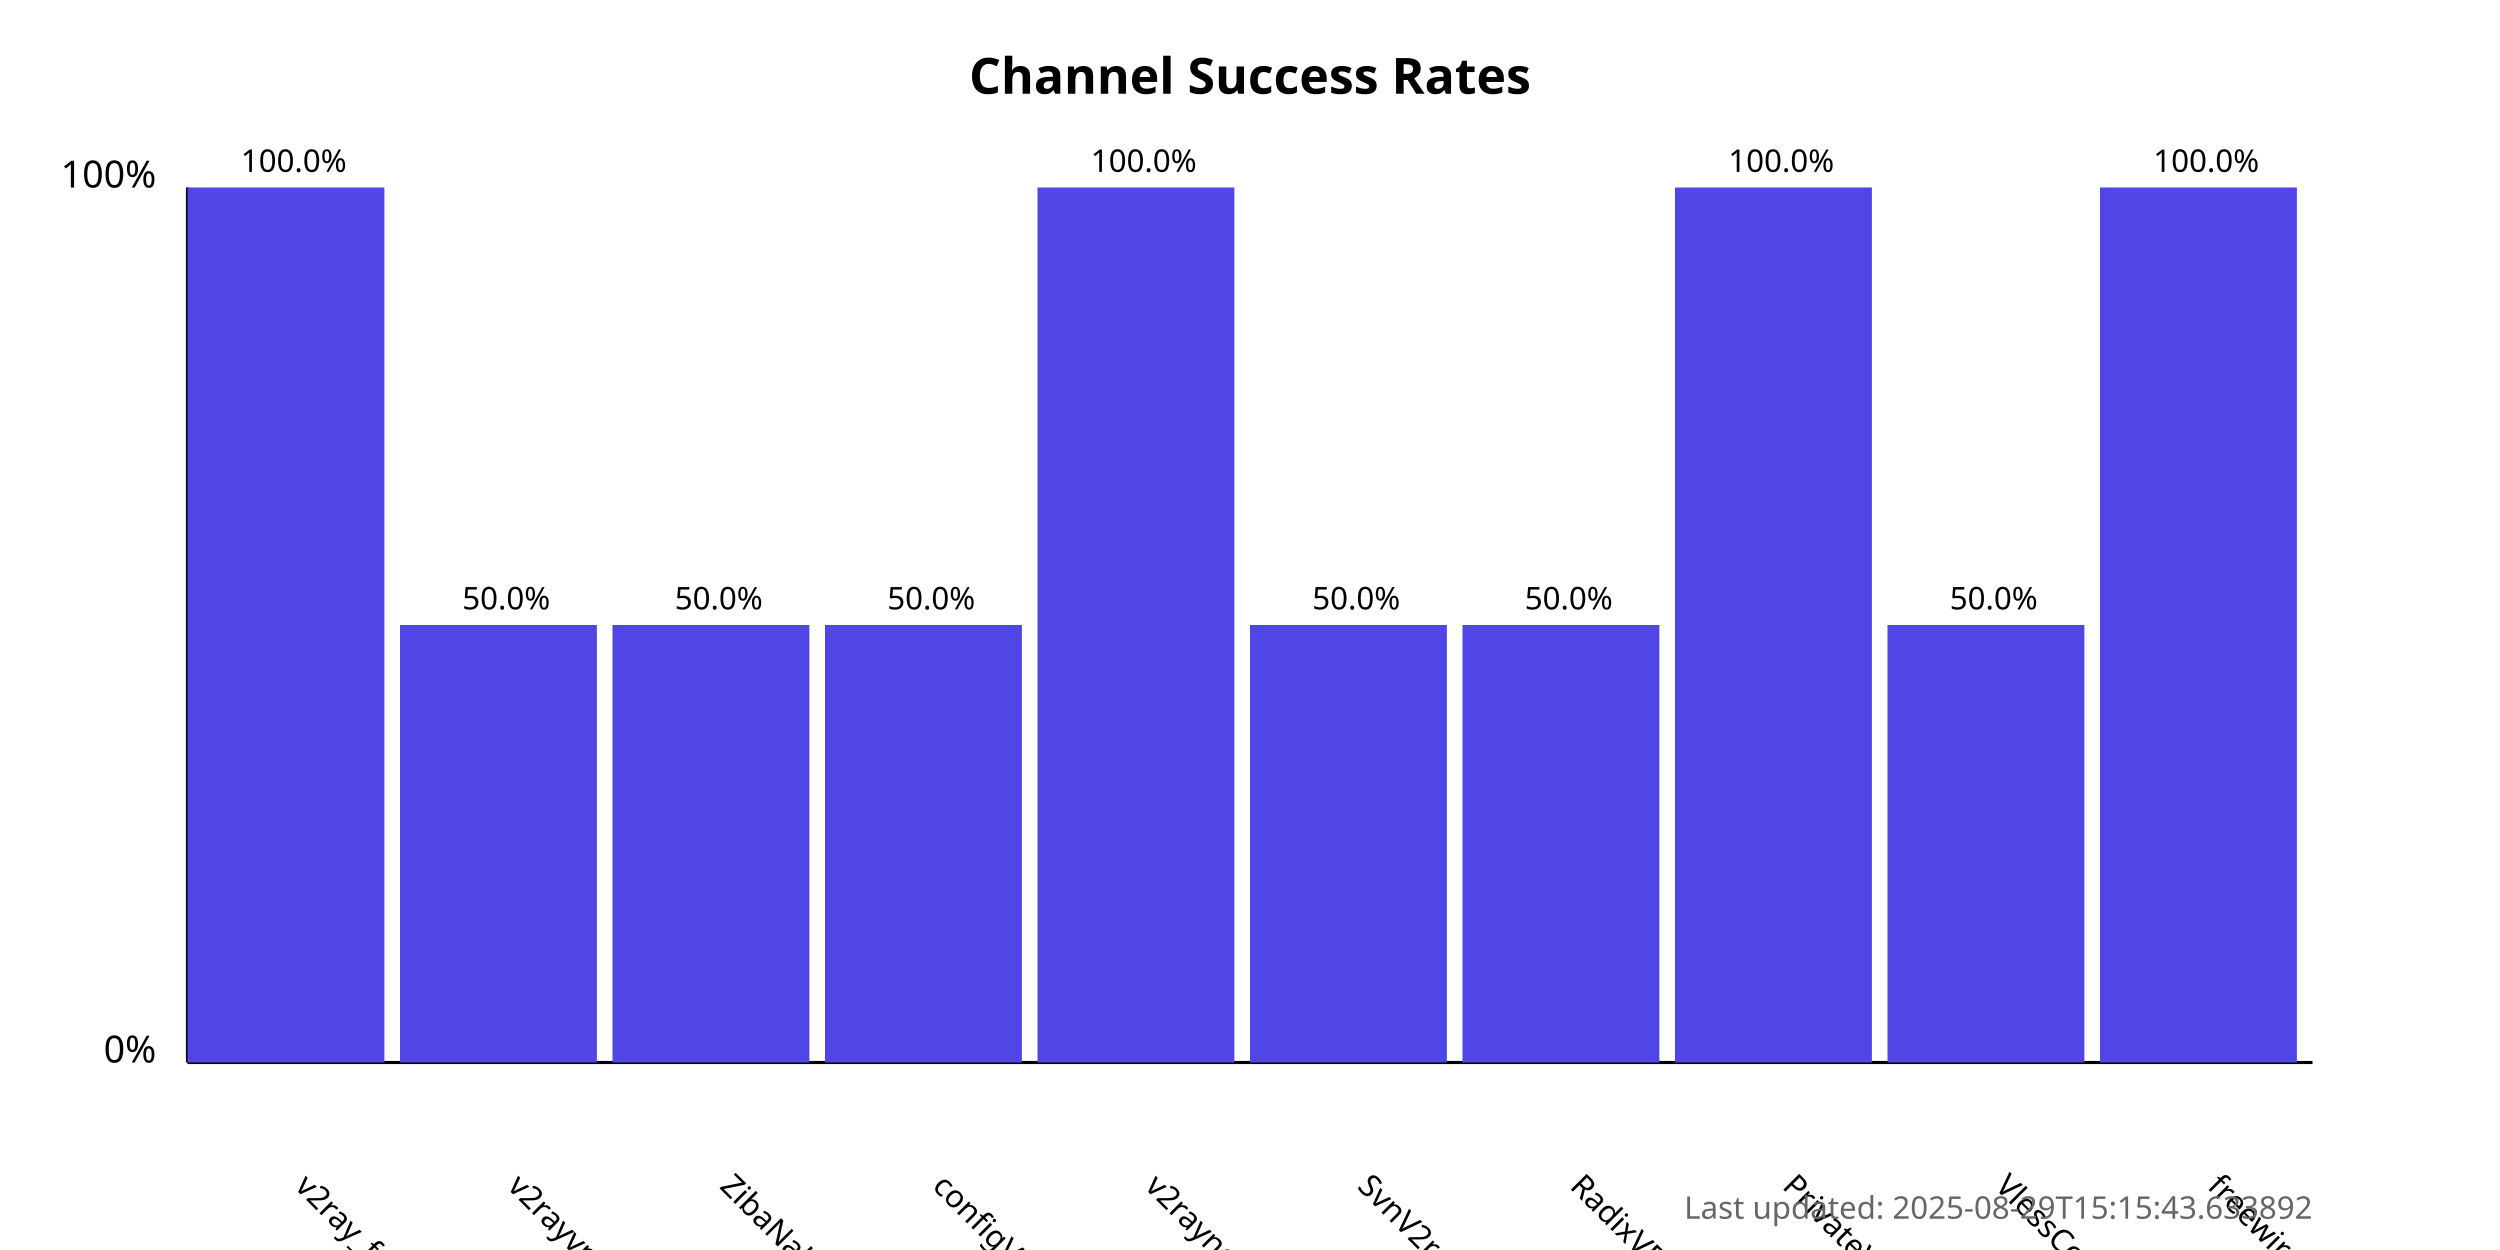
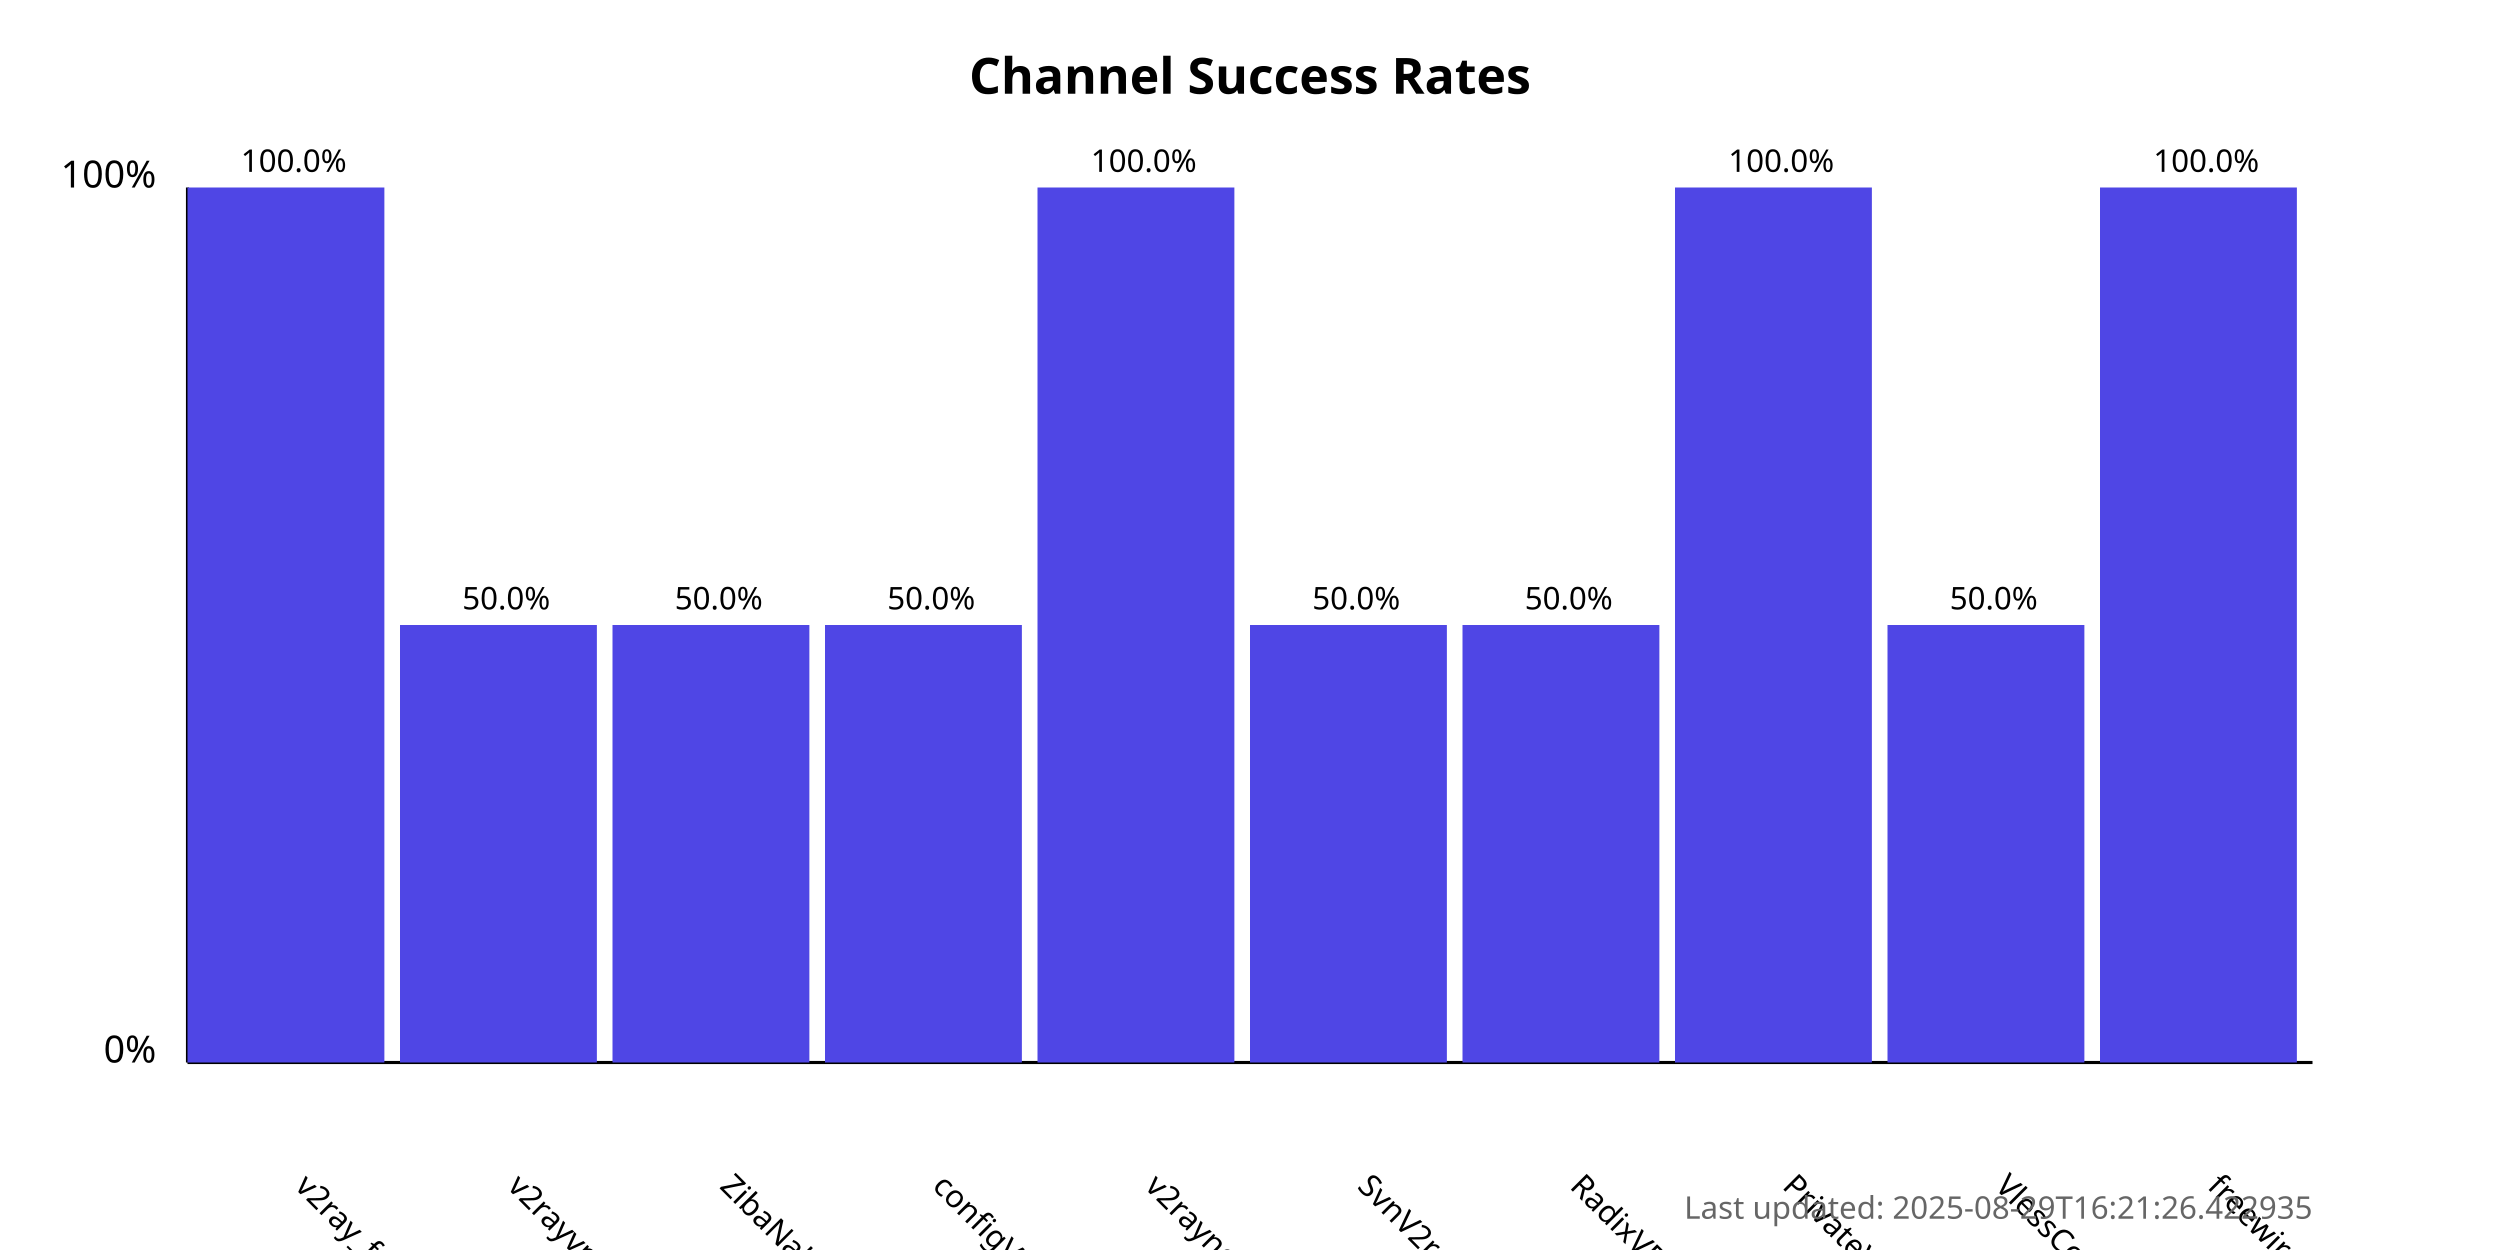
<svg xmlns="http://www.w3.org/2000/svg" width="800" height="400">
  <style>
            .chart-title { font: bold 16px sans-serif; }
            .axis-label { font: 12px sans-serif; }
            .tick-label { font: 10px sans-serif; }
            .bar { fill: #4f46e5; }
            .bar:hover { fill: #6366f1; }
            .timestamp { font: 10px sans-serif; fill: #666; }
        </style>
  <text x="400.0" y="30" text-anchor="middle" class="chart-title">
            Channel Success Rates
        </text>
  <line x1="60" y1="340" x2="60" y2="60" stroke="black" stroke-width="1" />
  <line x1="60" y1="340" x2="740" y2="340" stroke="black" stroke-width="1" />
  <text x="50" y="340" text-anchor="end" class="axis-label">0%</text>
  <text x="50" y="60" text-anchor="end" class="axis-label">100%</text>
  <g>
    <rect x="60" y="60.0" width="63.0" height="280.0" class="bar" />
    <text x="94.0" y="380" transform="rotate(45, 94.0, 380)" text-anchor="start" class="tick-label">
                v2ray_free_conf
            </text>
    <text x="94.0" y="55.0" text-anchor="middle" class="tick-label">
                100.0%
            </text>
  </g>
  <g>
    <rect x="128.0" y="200.0" width="63.0" height="140.0" class="bar" />
    <text x="162.0" y="380" transform="rotate(45, 162.0, 380)" text-anchor="start" class="tick-label">
                v2rayvpno
            </text>
    <text x="162.0" y="195.0" text-anchor="middle" class="tick-label">
                50.0%
            </text>
  </g>
  <g>
    <rect x="196.0" y="200.0" width="63.0" height="140.0" class="bar" />
    <text x="230.0" y="380" transform="rotate(45, 230.0, 380)" text-anchor="start" class="tick-label">
                ZibaNabz
            </text>
    <text x="230.0" y="195.0" text-anchor="middle" class="tick-label">
                50.0%
            </text>
  </g>
  <g>
    <rect x="264.0" y="200.0" width="63.0" height="140.0" class="bar" />
    <text x="298.0" y="380" transform="rotate(45, 298.0, 380)" text-anchor="start" class="tick-label">
                configV2rayForFree
            </text>
    <text x="298.0" y="195.0" text-anchor="middle" class="tick-label">
                50.0%
            </text>
  </g>
  <g>
    <rect x="332.0" y="60.0" width="63.0" height="280.0" class="bar" />
    <text x="366.0" y="380" transform="rotate(45, 366.0, 380)" text-anchor="start" class="tick-label">
                v2rayngvpn
            </text>
    <text x="366.0" y="55.0" text-anchor="middle" class="tick-label">
                100.0%
            </text>
  </g>
  <g>
    <rect x="400.0" y="200.0" width="63.0" height="140.0" class="bar" />
    <text x="434.0" y="380" transform="rotate(45, 434.0, 380)" text-anchor="start" class="tick-label">
                SvnV2ray
            </text>
    <text x="434.0" y="195.0" text-anchor="middle" class="tick-label">
                50.0%
            </text>
  </g>
  <g>
    <rect x="468.0" y="200.0" width="63.0" height="140.0" class="bar" />
    <text x="502.0" y="380" transform="rotate(45, 502.0, 380)" text-anchor="start" class="tick-label">
                RadixVPN
            </text>
    <text x="502.0" y="195.0" text-anchor="middle" class="tick-label">
                50.0%
            </text>
  </g>
  <g>
    <rect x="536.0" y="60.0" width="63.0" height="280.0" class="bar" />
    <text x="570.0" y="380" transform="rotate(45, 570.0, 380)" text-anchor="start" class="tick-label">
                PrivateVPNs
            </text>
    <text x="570.0" y="55.0" text-anchor="middle" class="tick-label">
                100.0%
            </text>
  </g>
  <g>
    <rect x="604.0" y="200.0" width="63.0" height="140.0" class="bar" />
    <text x="638.0" y="380" transform="rotate(45, 638.0, 380)" text-anchor="start" class="tick-label">
                VlessConfig
            </text>
    <text x="638.0" y="195.0" text-anchor="middle" class="tick-label">
                50.0%
            </text>
  </g>
  <g>
    <rect x="672.0" y="60.0" width="63.0" height="280.0" class="bar" />
    <text x="706.0" y="380" transform="rotate(45, 706.0, 380)" text-anchor="start" class="tick-label">
                freewireguard
            </text>
    <text x="706.0" y="55.0" text-anchor="middle" class="tick-label">
                100.0%
            </text>
  </g>
  <text x="740" y="390" text-anchor="end" class="timestamp">
-             Last updated: 2025-08-29T15:15:43.633892
+             Last updated: 2025-08-29T16:21:26.422935
        </text>
</svg>
